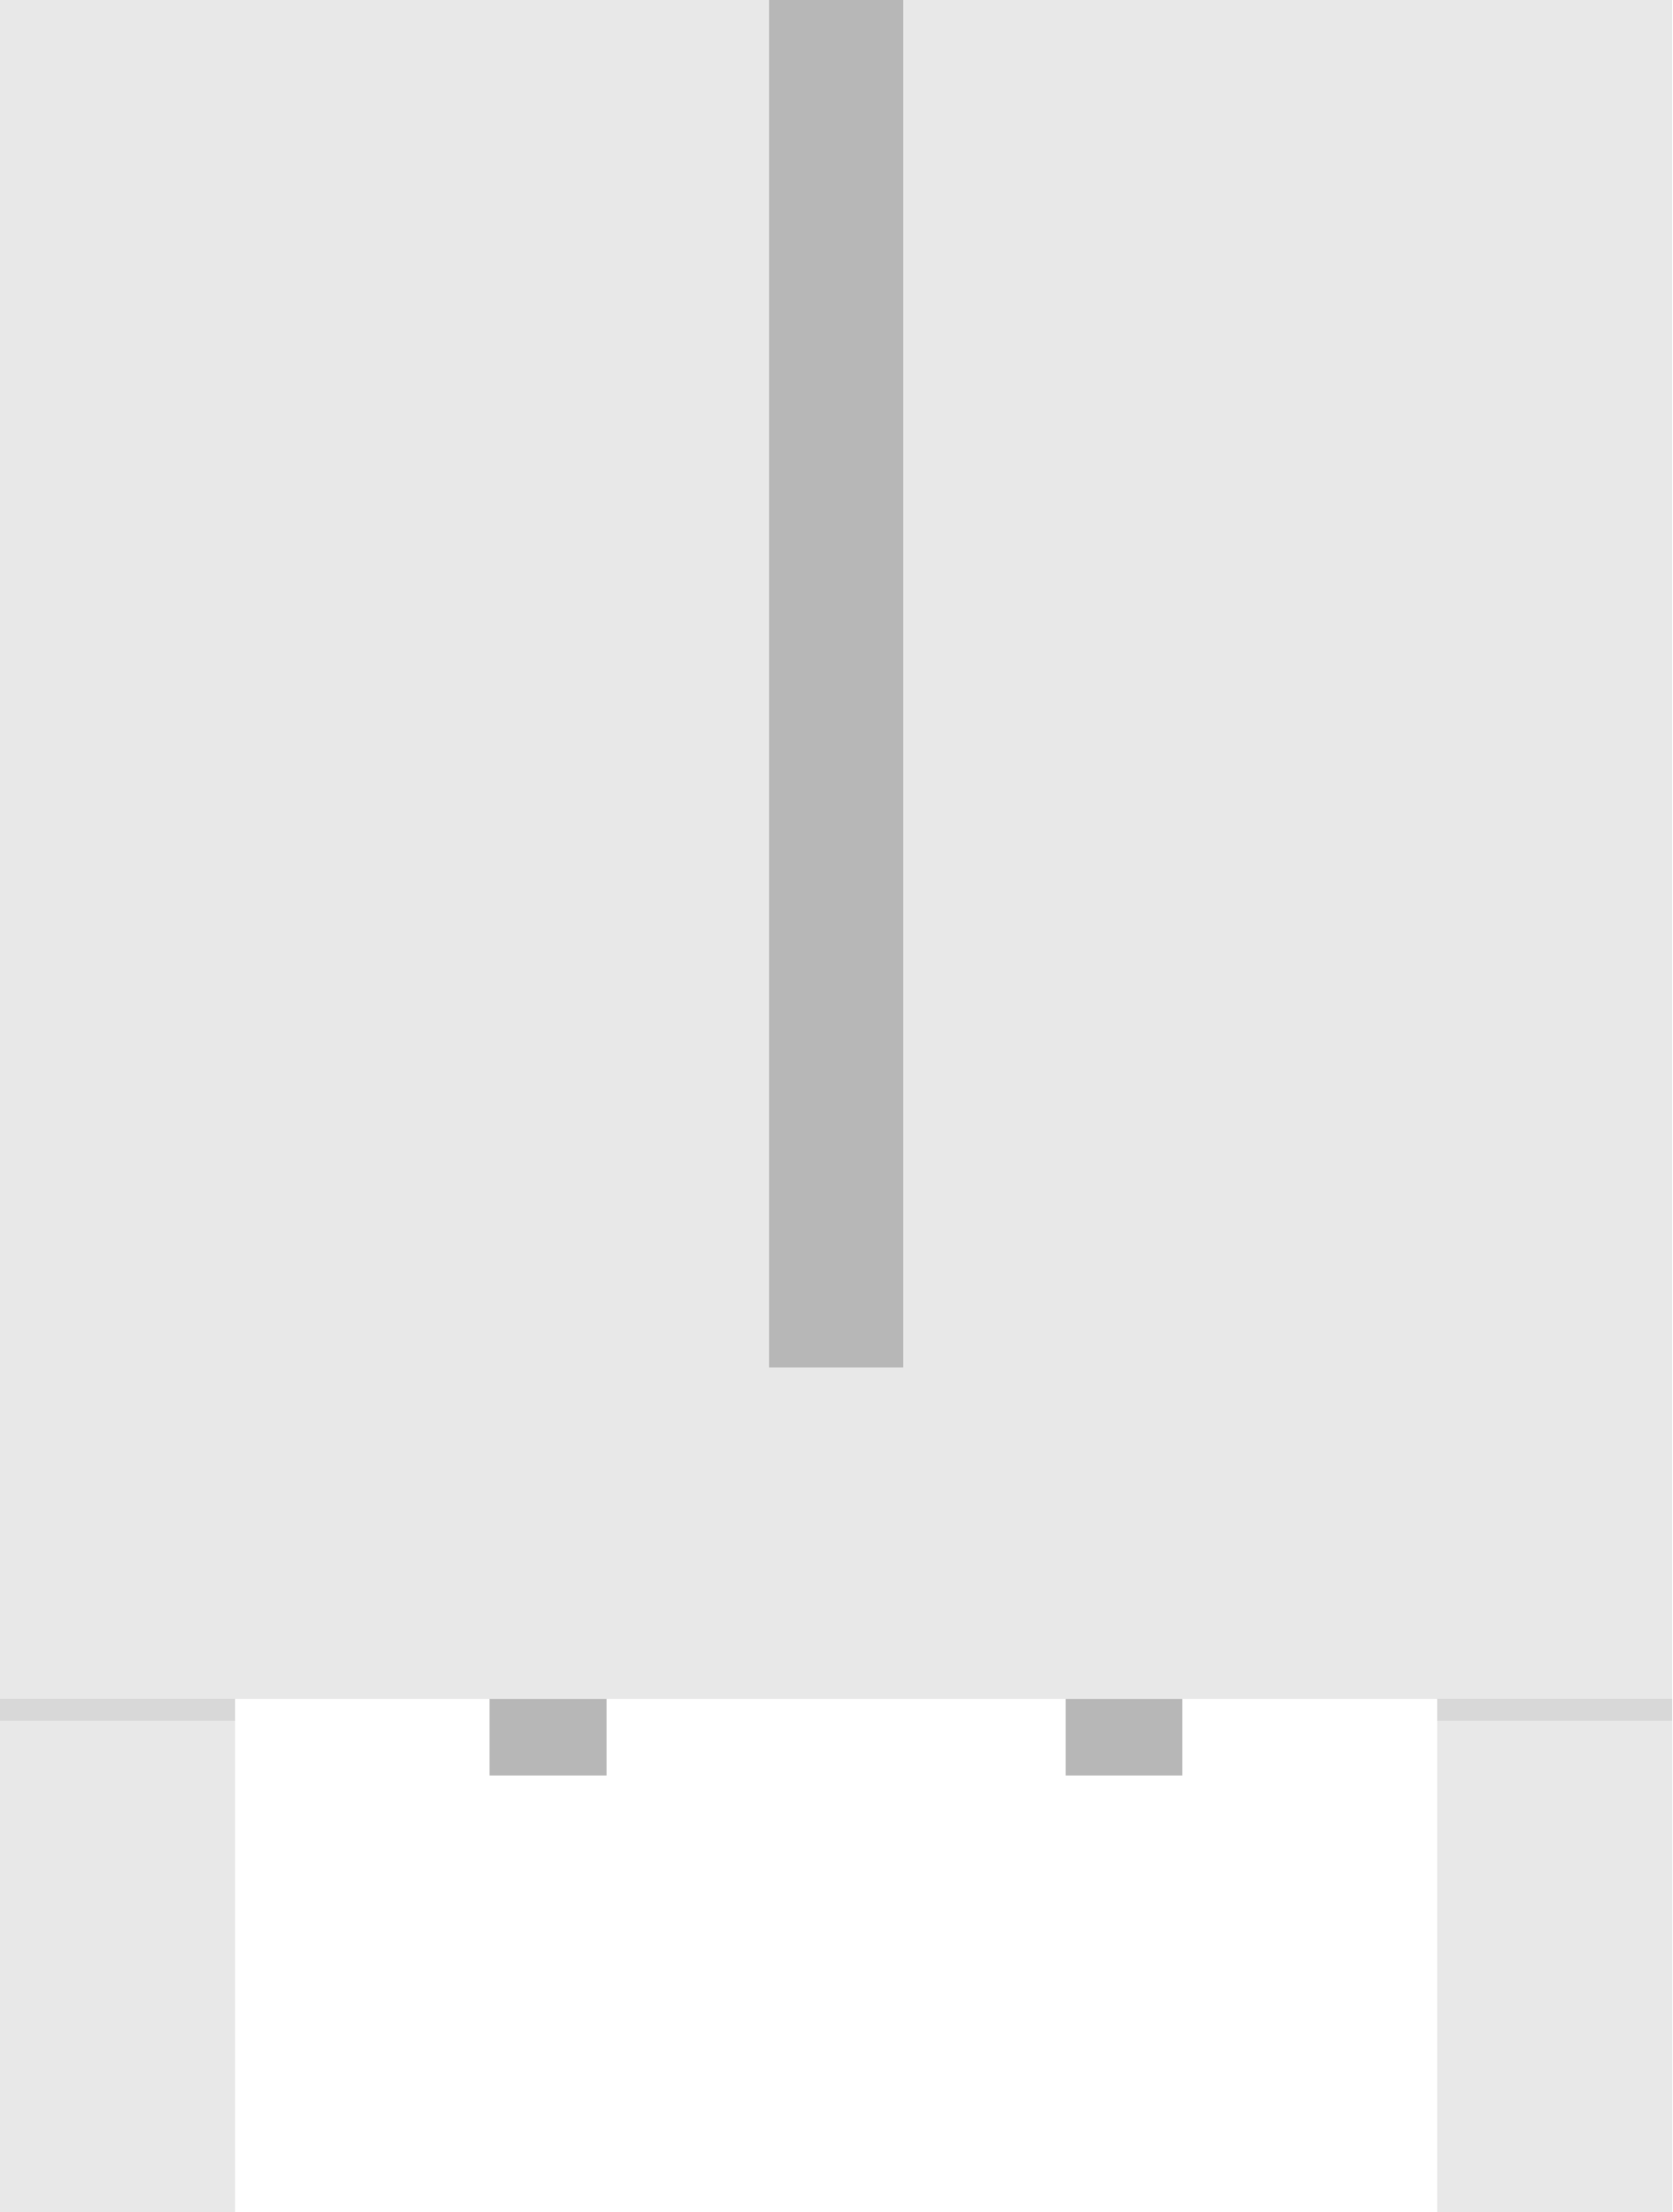
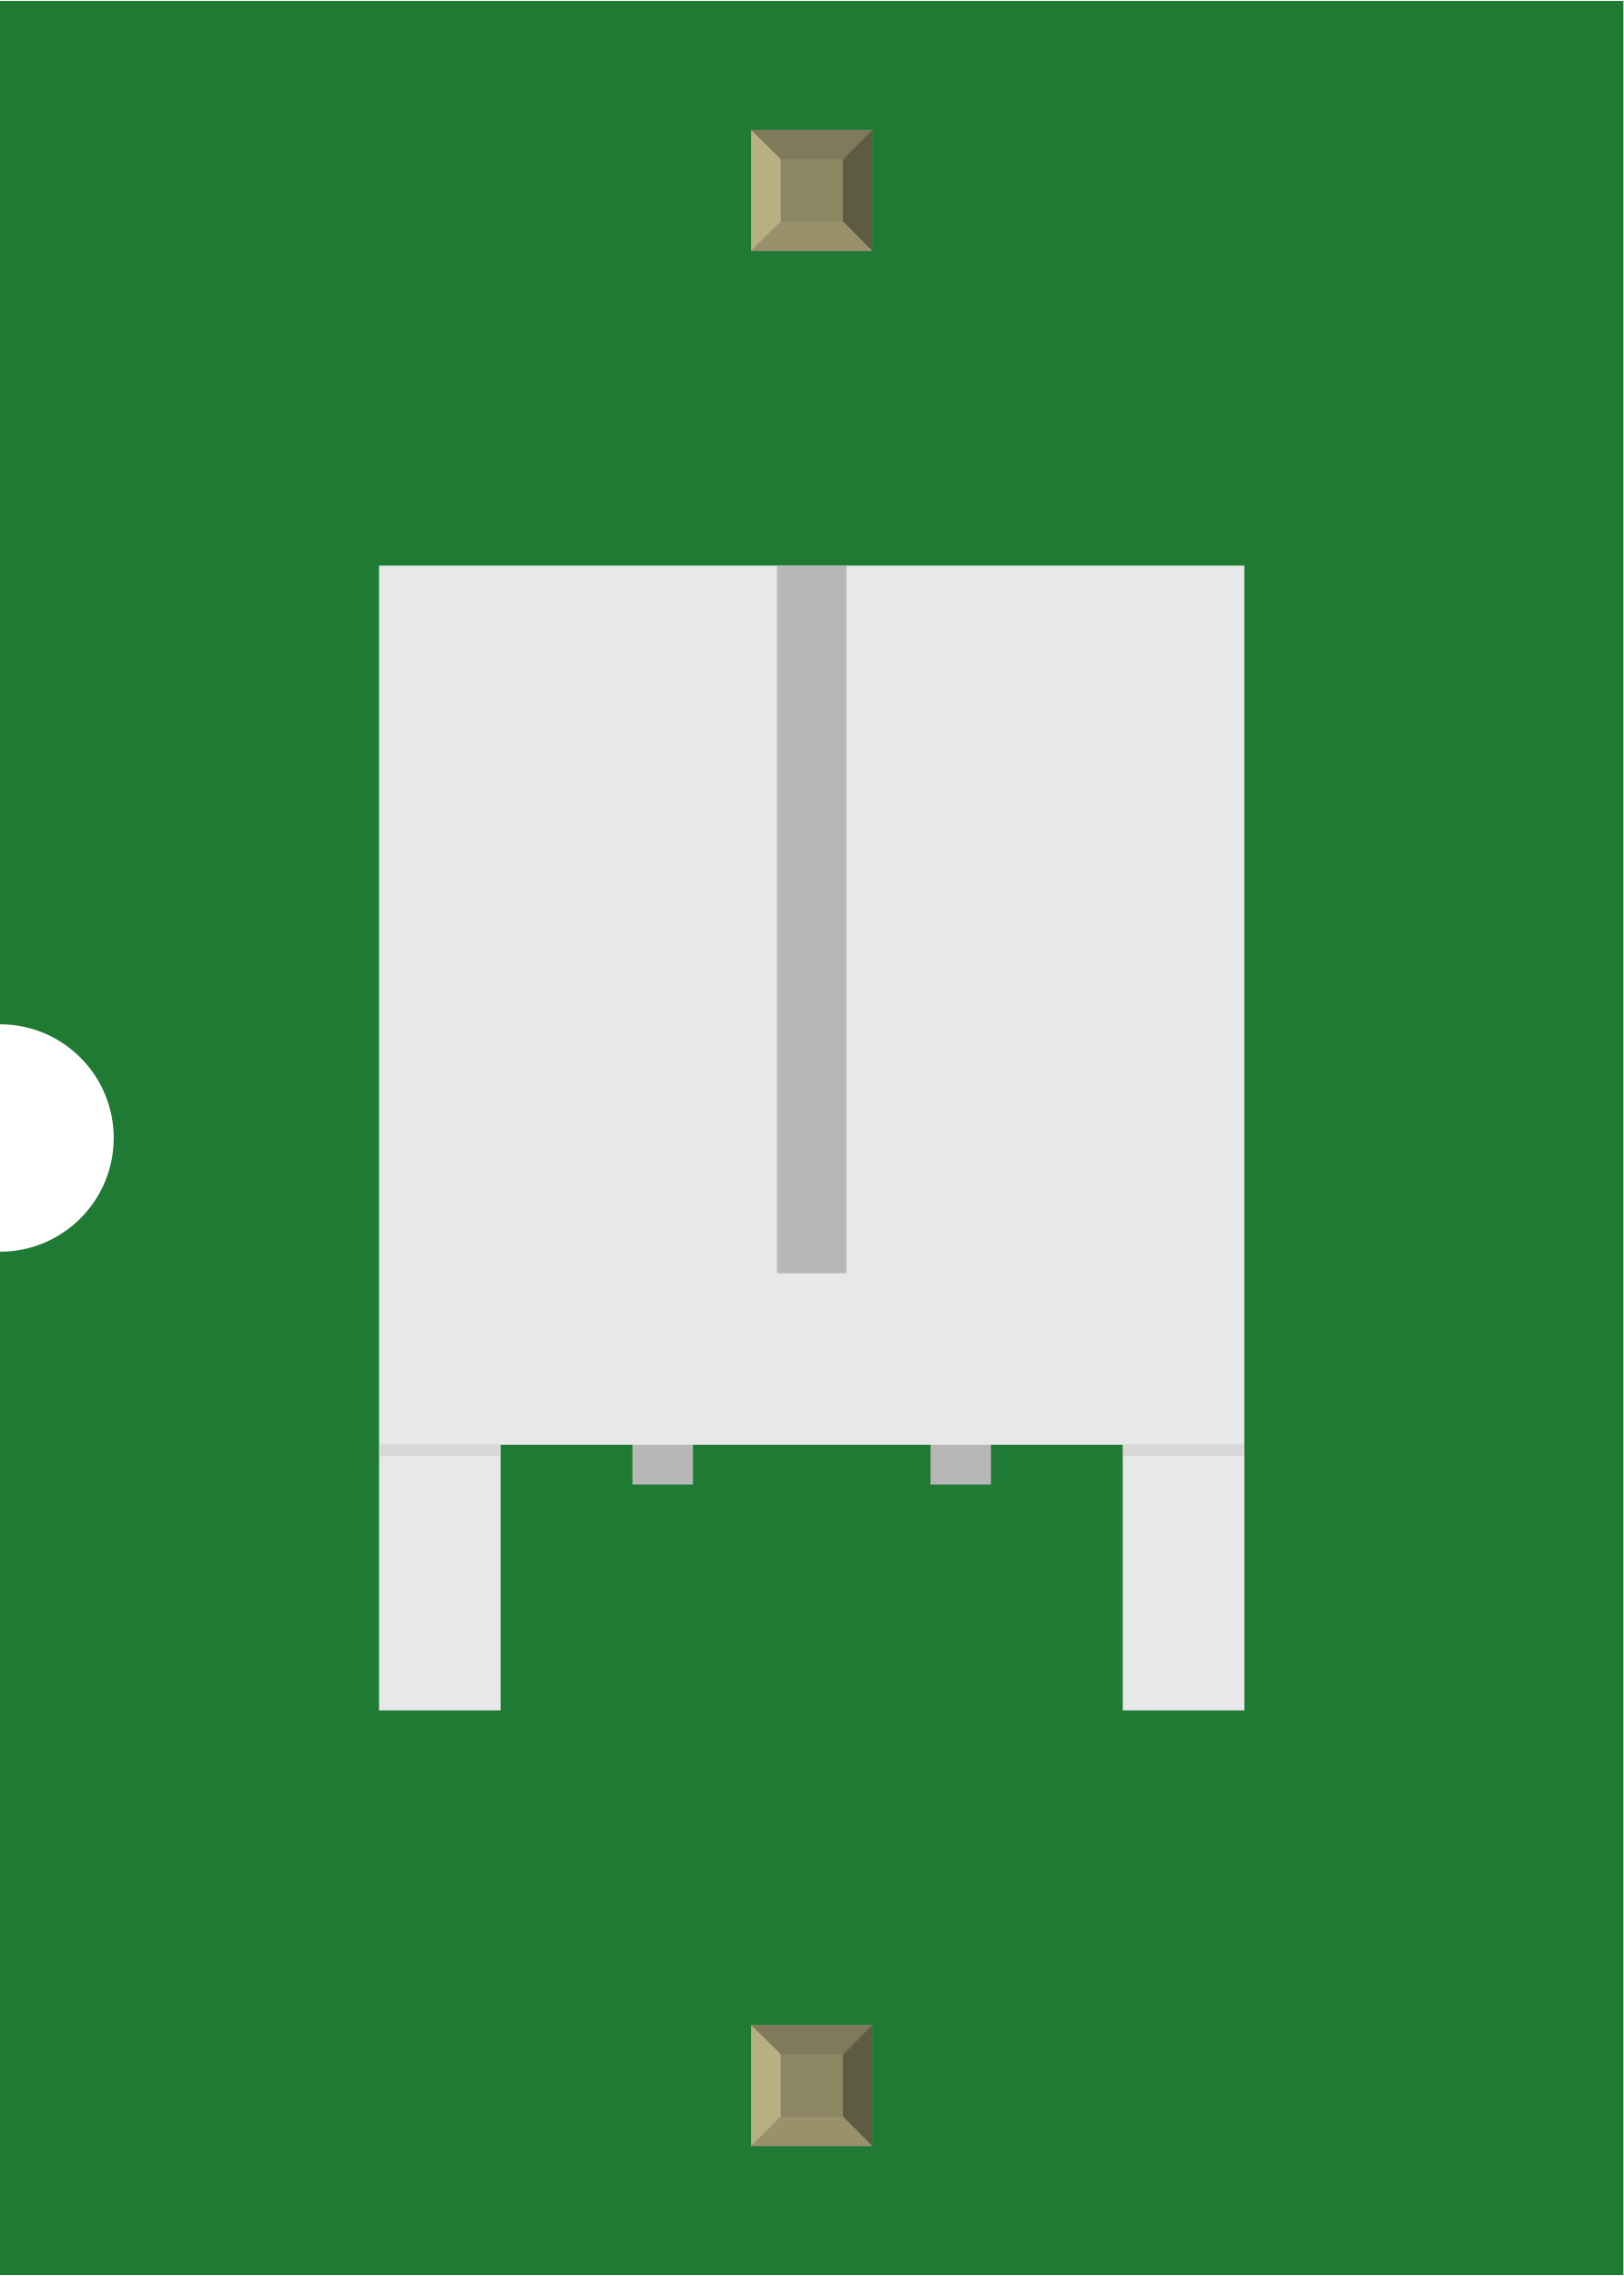
- <svg xmlns="http://www.w3.org/2000/svg" version="1.1" id="Ebene_1" x="0px" y="0px" width="16.632px" height="21.998px" viewBox="0 0 16.632 21.998" enable-background="new 0 0 16.632 21.998" xml:space="preserve">
+ <svg xmlns="http://www.w3.org/2000/svg" width="0.428in" x="0in" version="1.2" y="0in" height="0.6in" viewBox="0 0 428.347 600" baseProfile="tiny">
  <g id="breadboard">
-     <polygon id="connectorpin0" fill="none" points="4.869,17.657 6.033,17.657 6.033,14.247 4.869,14.247  " />
-     <polygon id="connectorpin1" fill="none" points="10.599,17.657 11.759,17.657 11.759,14.247 10.599,14.247  " />
-     <g>
-       <g>
-         <polygon fill="#B7B7B7" points="4.869,17.657 6.033,17.657 6.033,14.247 4.869,14.247    " />
-         <polygon fill="#B7B7B7" points="10.599,17.657 11.759,17.657 11.759,14.247 10.599,14.247    " />
+     <g id="icon">
+       <path fill="#1F7A34" stroke="none" stroke-width="0" d="M0,0L0,270A30,30 0 0 1 0,330L0,600L428.347,600L428.347,0L0,0z" />
+       <g transform="translate(100,148.986)">
+         <g>
+           <g>
+             <g>
+               <polygon fill="#B7B7B7" points="66.861,242.431,82.847,242.431,82.847,195.597,66.861,195.597" />
+               <polygon fill="#B7B7B7" points="145.528,242.431,161.472,242.431,161.472,195.597,145.528,195.597" />
+             </g>
+           </g>
+           <rect width="228.319" x="0.014" fill="#E8E8E8" height="231.944" />
+           <g>
+             <rect width="32.083" x="0.014" y="231.944" fill="#E8E8E8" height="70.083" />
+           </g>
+           <g>
+             <rect width="32.097" x="196.25" y="231.944" fill="#E8E8E8" height="70.083" />
+           </g>
+           <rect width="32.083" x="196.25" opacity="0.4" y="231.944" fill="#C1C1C1" height="3" />
+           <rect width="32.083" x="0.014" opacity="0.4" y="231.944" fill="#C1C1C1" height="3" />
+           <rect width="18.319" x="105.014" fill="#B7B7B7" height="186.694" />
+         </g>
      </g>
    </g>
-     <rect fill="#E8E8E8" width="16.63" height="16.896" />
-     <g>
-       <rect y="16.894" fill="#E8E8E8" width="2.338" height="5.104" />
+     <g transform="translate(198.208,534.05)">
+       <rect width="31.93" x="0" y="0" fill="#8D8C8C" height="31.9" id="connector0pin" />
+       <rect width="16.444" x="7.792" y="7.735" fill="#8C8663" height="16.415" />
+       <polygon fill="#B8AF82" points="0,31.9,7.792,24.137,7.792,6.972,0,0" />
+       <polygon fill="#80795B" points="24.208,7.763,7.903,7.763,0,0,31.93,0" />
+       <polygon fill="#5E5B43" points="24.208,24.137,24.208,7.763,31.93,0,31.93,31.9" />
+       <polygon fill="#9A916C" points="0,31.9,7.875,24.137,24.208,24.137,31.93,31.9" />
    </g>
-     <g>
-       <rect x="14.294" y="16.894" fill="#E8E8E8" width="2.338" height="5.104" />
+     <g transform="translate(198.208,34.05)">
+       <rect width="31.93" x="0" y="0" fill="#8D8C8C" height="31.9" id="connector1pin" />
+       <rect width="16.444" x="7.792" y="7.735" fill="#8C8663" height="16.415" />
+       <polygon fill="#B8AF82" points="0,31.9,7.792,24.137,7.792,6.972,0,0" />
+       <polygon fill="#80795B" points="24.208,7.763,7.903,7.763,0,0,31.93,0" />
+       <polygon fill="#5E5B43" points="24.208,24.137,24.208,7.763,31.93,0,31.93,31.9" />
+       <polygon fill="#9A916C" points="0,31.9,7.875,24.137,24.208,24.137,31.93,31.9" />
    </g>
-     <rect x="14.294" y="16.894" opacity="0.4" fill="#C1C1C1" enable-background="new    " width="2.336" height="0.219" />
-     <rect y="16.894" opacity="0.4" fill="#C1C1C1" enable-background="new    " width="2.338" height="0.219" />
-     <rect x="7.649" fill="#B7B7B7" width="1.334" height="13.599" />
  </g>
</svg>
